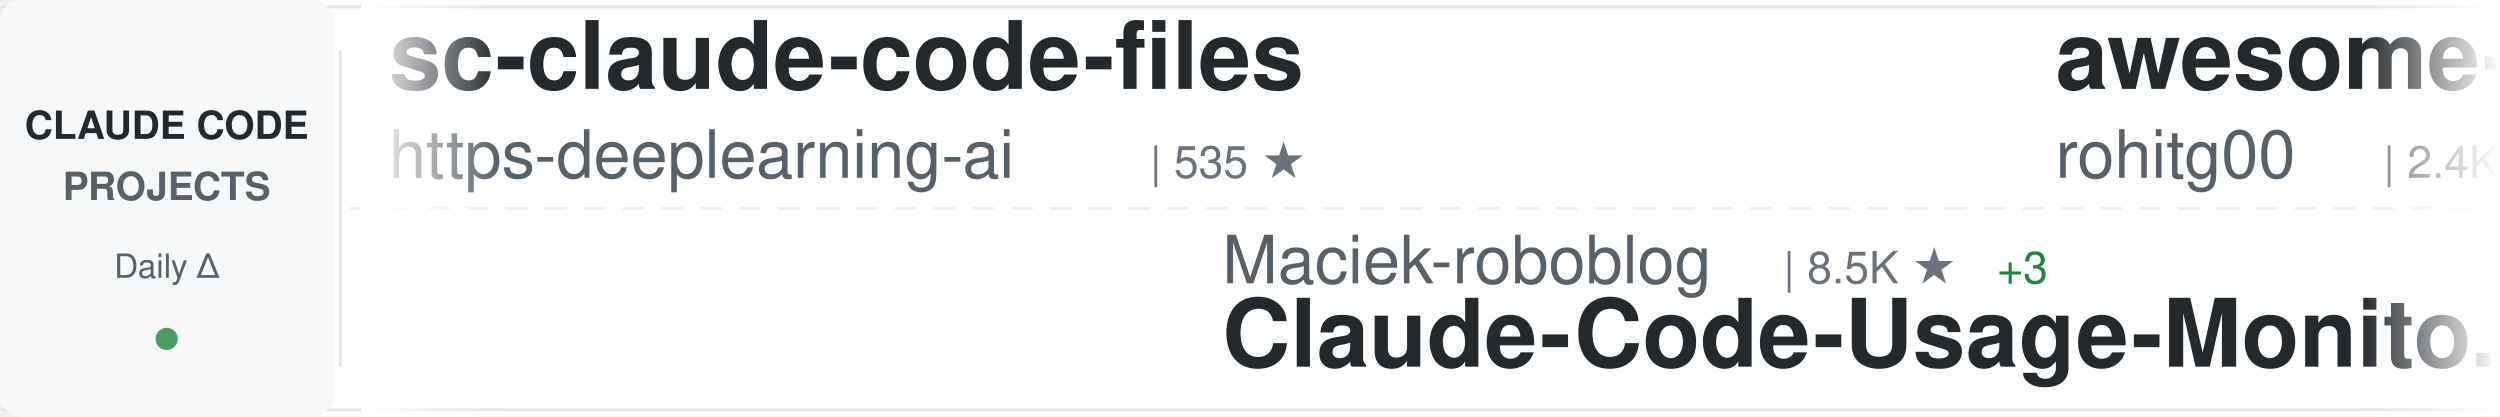
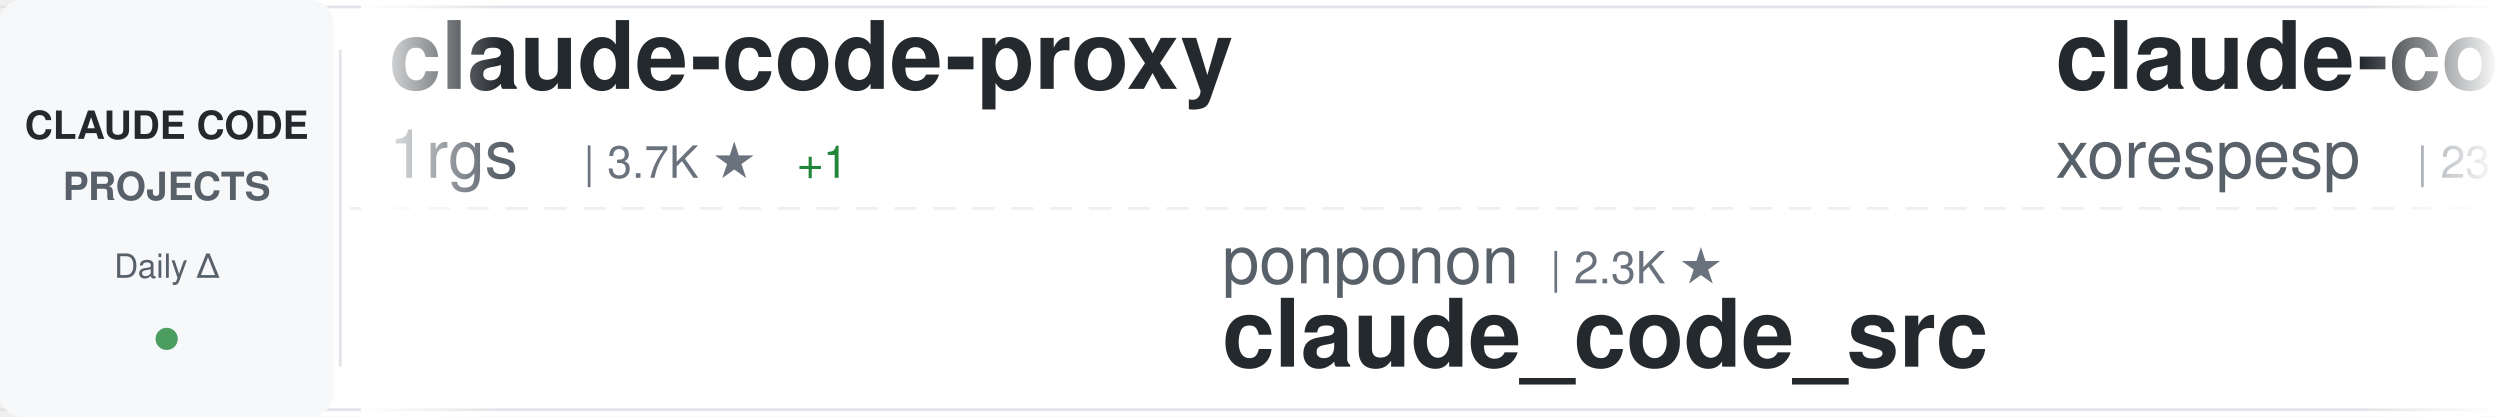
<svg xmlns="http://www.w3.org/2000/svg" width="900" height="150">
  <defs>
    <linearGradient id="awesomeLeftFade" x1="0%" y1="0%" x2="100%" y2="0%">
      <stop offset="0%" style="stop-color:#ffffff;stop-opacity:1" />
      <stop offset="100%" style="stop-color:#ffffff;stop-opacity:0" />
    </linearGradient>
    <linearGradient id="awesomeRightFade" x1="0%" y1="0%" x2="100%" y2="0%">
      <stop offset="0%" style="stop-color:#ffffff;stop-opacity:0" />
      <stop offset="100%" style="stop-color:#ffffff;stop-opacity:1" />
    </linearGradient>
  </defs>
  <rect width="900" height="150" fill="#ffffff" rx="8" />
  <rect x="0" y="2" width="900" height="1" fill="#e1e4e8" />
  <rect x="0" y="147" width="900" height="1" fill="#e1e4e8" />
  <line x1="0" y1="75" x2="900" y2="75" stroke="#e1e4e8" stroke-width="1" stroke-dasharray="8 6" opacity="0.6" />
  <rect x="0" y="0" width="120" height="150" fill="#f6f8fa" rx="8" />
  <text x="60" y="50" font-family="-apple-system, BlinkMacSystemFont, 'Segoe UI', Helvetica, Arial, sans-serif" font-size="14" font-weight="600" fill="#24292e" text-anchor="middle">CLAUDE CODE</text>
  <text x="60" y="72" font-family="-apple-system, BlinkMacSystemFont, 'Segoe UI', Helvetica, Arial, sans-serif" font-size="14" font-weight="600" fill="#586069" text-anchor="middle">PROJECTS</text>
  <text x="60" y="100" font-family="-apple-system, BlinkMacSystemFont, 'Segoe UI', Helvetica, Arial, sans-serif" font-size="12" font-weight="500" fill="#586069" text-anchor="middle">Daily Δ</text>
  <circle cx="60" cy="122" r="4" fill="#22863a" opacity="0.8" />
  <rect x="122" y="18" width="1" height="114" fill="#e1e4e8" />
  <clipPath id="awesomeTickerClip">
    <rect x="130" y="0" width="770" height="150" />
  </clipPath>
  <g clip-path="url(#awesomeTickerClip)">
    <g id="awesomeTickerItems">
      <animateTransform attributeName="transform" attributeType="XML" type="translate" from="0 0" to="-3000 0" dur="54s" repeatCount="indefinite" />
      <g transform="translate(0, 0)">
-         <text x="140" y="32" font-family="-apple-system, BlinkMacSystemFont, 'Segoe UI', Helvetica, Arial, sans-serif" font-size="34" font-weight="600" fill="#24292e">sc-claude-code-files</text>
-         <text x="140" y="64" font-family="-apple-system, BlinkMacSystemFont, 'Segoe UI', Helvetica, Arial, sans-serif" font-size="24" font-weight="400" fill="#586069">https-deeplearning-ai</text>
-         <text x="414" y="64" font-family="-apple-system, BlinkMacSystemFont, 'Segoe UI', Helvetica, Arial, sans-serif" font-size="16" font-weight="500" fill="#6a737d">| 535 ★</text>
+         <text x="140" y="32" font-family="-apple-system, BlinkMacSystemFont, 'Segoe UI', Helvetica, Arial, sans-serif" font-size="34" font-weight="600" fill="#24292e">claude-code-proxy</text>
+         <text x="140" y="64" font-family="-apple-system, BlinkMacSystemFont, 'Segoe UI', Helvetica, Arial, sans-serif" font-size="24" font-weight="400" fill="#586069">1rgs</text>
+         <text x="210" y="64" font-family="-apple-system, BlinkMacSystemFont, 'Segoe UI', Helvetica, Arial, sans-serif" font-size="16" font-weight="500" fill="#6a737d">| 3.7K ★</text>
+         <text x="287" y="64" font-family="-apple-system, BlinkMacSystemFont, 'Segoe UI', Helvetica, Arial, sans-serif" font-size="16" font-weight="500" fill="#22863a"> +1</text>
      </g>
      <g transform="translate(300, 0)">
-         <text x="140" y="102" font-family="-apple-system, BlinkMacSystemFont, 'Segoe UI', Helvetica, Arial, sans-serif" font-size="24" font-weight="400" fill="#586069">Maciek-roboblog</text>
-         <text x="342" y="102" font-family="-apple-system, BlinkMacSystemFont, 'Segoe UI', Helvetica, Arial, sans-serif" font-size="16" font-weight="500" fill="#6a737d">| 8.5K ★</text>
-         <text x="419" y="102" font-family="-apple-system, BlinkMacSystemFont, 'Segoe UI', Helvetica, Arial, sans-serif" font-size="16" font-weight="500" fill="#22863a"> +3</text>
-         <text x="140" y="132" font-family="-apple-system, BlinkMacSystemFont, 'Segoe UI', Helvetica, Arial, sans-serif" font-size="34" font-weight="600" fill="#24292e">Claude-Code-Usage-Monito...</text>
+         <text x="140" y="102" font-family="-apple-system, BlinkMacSystemFont, 'Segoe UI', Helvetica, Arial, sans-serif" font-size="24" font-weight="400" fill="#586069">ponponon</text>
+         <text x="258" y="102" font-family="-apple-system, BlinkMacSystemFont, 'Segoe UI', Helvetica, Arial, sans-serif" font-size="16" font-weight="500" fill="#6a737d">| 2.3K ★</text>
+         <text x="140" y="132" font-family="-apple-system, BlinkMacSystemFont, 'Segoe UI', Helvetica, Arial, sans-serif" font-size="34" font-weight="600" fill="#24292e">claude_code_src</text>
      </g>
      <g transform="translate(600, 0)">
-         <text x="140" y="32" font-family="-apple-system, BlinkMacSystemFont, 'Segoe UI', Helvetica, Arial, sans-serif" font-size="34" font-weight="600" fill="#24292e">awesome-claude-code-tool...</text>
-         <text x="140" y="64" font-family="-apple-system, BlinkMacSystemFont, 'Segoe UI', Helvetica, Arial, sans-serif" font-size="24" font-weight="400" fill="#586069">rohitg00</text>
-         <text x="258" y="64" font-family="-apple-system, BlinkMacSystemFont, 'Segoe UI', Helvetica, Arial, sans-serif" font-size="16" font-weight="500" fill="#6a737d">| 2.4K ★</text>
+         <text x="140" y="32" font-family="-apple-system, BlinkMacSystemFont, 'Segoe UI', Helvetica, Arial, sans-serif" font-size="34" font-weight="600" fill="#24292e">claude-code</text>
+         <text x="140" y="64" font-family="-apple-system, BlinkMacSystemFont, 'Segoe UI', Helvetica, Arial, sans-serif" font-size="24" font-weight="400" fill="#586069">xorespesp</text>
+         <text x="270" y="64" font-family="-apple-system, BlinkMacSystemFont, 'Segoe UI', Helvetica, Arial, sans-serif" font-size="16" font-weight="500" fill="#6a737d">| 231 ★</text>
      </g>
      <g transform="translate(900, 0)">
-         <text x="140" y="102" font-family="-apple-system, BlinkMacSystemFont, 'Segoe UI', Helvetica, Arial, sans-serif" font-size="24" font-weight="400" fill="#586069">ykdojo</text>
-         <text x="234" y="102" font-family="-apple-system, BlinkMacSystemFont, 'Segoe UI', Helvetica, Arial, sans-serif" font-size="16" font-weight="500" fill="#6a737d">| 9.4K ★</text>
-         <text x="311" y="102" font-family="-apple-system, BlinkMacSystemFont, 'Segoe UI', Helvetica, Arial, sans-serif" font-size="16" font-weight="500" fill="#22863a"> +5</text>
-         <text x="140" y="132" font-family="-apple-system, BlinkMacSystemFont, 'Segoe UI', Helvetica, Arial, sans-serif" font-size="34" font-weight="600" fill="#24292e">claude-code-tips</text>
+         <text x="140" y="102" font-family="-apple-system, BlinkMacSystemFont, 'Segoe UI', Helvetica, Arial, sans-serif" font-size="24" font-weight="400" fill="#586069">Alishahryar1</text>
+         <text x="306" y="102" font-family="-apple-system, BlinkMacSystemFont, 'Segoe UI', Helvetica, Arial, sans-serif" font-size="16" font-weight="500" fill="#6a737d">| 41.9K ★</text>
+         <text x="392" y="102" font-family="-apple-system, BlinkMacSystemFont, 'Segoe UI', Helvetica, Arial, sans-serif" font-size="16" font-weight="500" fill="#22863a"> +43</text>
+         <text x="140" y="132" font-family="-apple-system, BlinkMacSystemFont, 'Segoe UI', Helvetica, Arial, sans-serif" font-size="34" font-weight="600" fill="#24292e">free-claude-code</text>
      </g>
      <g transform="translate(1200, 0)">
        <text x="140" y="32" font-family="-apple-system, BlinkMacSystemFont, 'Segoe UI', Helvetica, Arial, sans-serif" font-size="34" font-weight="600" fill="#24292e">claude-code</text>
-         <text x="140" y="64" font-family="-apple-system, BlinkMacSystemFont, 'Segoe UI', Helvetica, Arial, sans-serif" font-size="24" font-weight="400" fill="#586069">jarmuine</text>
-         <text x="258" y="64" font-family="-apple-system, BlinkMacSystemFont, 'Segoe UI', Helvetica, Arial, sans-serif" font-size="16" font-weight="500" fill="#6a737d">| 2.3K ★</text>
+         <text x="140" y="64" font-family="-apple-system, BlinkMacSystemFont, 'Segoe UI', Helvetica, Arial, sans-serif" font-size="24" font-weight="400" fill="#586069">lowcortisolprogrammer</text>
+         <text x="414" y="64" font-family="-apple-system, BlinkMacSystemFont, 'Segoe UI', Helvetica, Arial, sans-serif" font-size="16" font-weight="500" fill="#6a737d">| 171 ★</text>
      </g>
      <g transform="translate(1500, 0)">
-         <text x="140" y="102" font-family="-apple-system, BlinkMacSystemFont, 'Segoe UI', Helvetica, Arial, sans-serif" font-size="24" font-weight="400" fill="#586069">andrew-kramer-inno</text>
-         <text x="378" y="102" font-family="-apple-system, BlinkMacSystemFont, 'Segoe UI', Helvetica, Arial, sans-serif" font-size="16" font-weight="500" fill="#6a737d">| 594 ★</text>
-         <text x="140" y="132" font-family="-apple-system, BlinkMacSystemFont, 'Segoe UI', Helvetica, Arial, sans-serif" font-size="34" font-weight="600" fill="#24292e">claude-code-source-build</text>
+         <text x="140" y="102" font-family="-apple-system, BlinkMacSystemFont, 'Segoe UI', Helvetica, Arial, sans-serif" font-size="24" font-weight="400" fill="#586069">yasasbanukaofficial</text>
+         <text x="390" y="102" font-family="-apple-system, BlinkMacSystemFont, 'Segoe UI', Helvetica, Arial, sans-serif" font-size="16" font-weight="500" fill="#6a737d">| 3.9K ★</text>
+         <text x="467" y="102" font-family="-apple-system, BlinkMacSystemFont, 'Segoe UI', Helvetica, Arial, sans-serif" font-size="16" font-weight="500" fill="#22863a"> +4</text>
+         <text x="140" y="132" font-family="-apple-system, BlinkMacSystemFont, 'Segoe UI', Helvetica, Arial, sans-serif" font-size="34" font-weight="600" fill="#24292e">claude-code</text>
      </g>
      <g transform="translate(1800, 0)">
-         <text x="140" y="32" font-family="-apple-system, BlinkMacSystemFont, 'Segoe UI', Helvetica, Arial, sans-serif" font-size="34" font-weight="600" fill="#24292e">claude-code-source-code-...</text>
-         <text x="140" y="64" font-family="-apple-system, BlinkMacSystemFont, 'Segoe UI', Helvetica, Arial, sans-serif" font-size="24" font-weight="400" fill="#586069">ghuntley</text>
-         <text x="258" y="64" font-family="-apple-system, BlinkMacSystemFont, 'Segoe UI', Helvetica, Arial, sans-serif" font-size="16" font-weight="500" fill="#6a737d">| 986 ★</text>
+         <text x="140" y="32" font-family="-apple-system, BlinkMacSystemFont, 'Segoe UI', Helvetica, Arial, sans-serif" font-size="34" font-weight="600" fill="#24292e">claude-code-ultimate-gui...</text>
+         <text x="140" y="64" font-family="-apple-system, BlinkMacSystemFont, 'Segoe UI', Helvetica, Arial, sans-serif" font-size="24" font-weight="400" fill="#586069">FlorianBruniaux</text>
+         <text x="342" y="64" font-family="-apple-system, BlinkMacSystemFont, 'Segoe UI', Helvetica, Arial, sans-serif" font-size="16" font-weight="500" fill="#6a737d">| 5.5K ★</text>
+         <text x="419" y="64" font-family="-apple-system, BlinkMacSystemFont, 'Segoe UI', Helvetica, Arial, sans-serif" font-size="16" font-weight="500" fill="#22863a"> +5</text>
      </g>
      <g transform="translate(2100, 0)">
-         <text x="140" y="102" font-family="-apple-system, BlinkMacSystemFont, 'Segoe UI', Helvetica, Arial, sans-serif" font-size="24" font-weight="400" fill="#586069">pengchengneo</text>
-         <text x="306" y="102" font-family="-apple-system, BlinkMacSystemFont, 'Segoe UI', Helvetica, Arial, sans-serif" font-size="16" font-weight="500" fill="#6a737d">| 1.7K ★</text>
-         <text x="140" y="132" font-family="-apple-system, BlinkMacSystemFont, 'Segoe UI', Helvetica, Arial, sans-serif" font-size="34" font-weight="600" fill="#24292e">Claude-Code</text>
+         <text x="140" y="102" font-family="-apple-system, BlinkMacSystemFont, 'Segoe UI', Helvetica, Arial, sans-serif" font-size="24" font-weight="400" fill="#586069">luyao618</text>
+         <text x="258" y="102" font-family="-apple-system, BlinkMacSystemFont, 'Segoe UI', Helvetica, Arial, sans-serif" font-size="16" font-weight="500" fill="#6a737d">| 1.6K ★</text>
+         <text x="335" y="102" font-family="-apple-system, BlinkMacSystemFont, 'Segoe UI', Helvetica, Arial, sans-serif" font-size="16" font-weight="500" fill="#22863a"> +1</text>
+         <text x="140" y="132" font-family="-apple-system, BlinkMacSystemFont, 'Segoe UI', Helvetica, Arial, sans-serif" font-size="34" font-weight="600" fill="#24292e">Claude-Code-Source-Study</text>
      </g>
      <g transform="translate(2400, 0)">
-         <text x="140" y="32" font-family="-apple-system, BlinkMacSystemFont, 'Segoe UI', Helvetica, Arial, sans-serif" font-size="34" font-weight="600" fill="#24292e">claude-code-base-action</text>
+         <text x="140" y="32" font-family="-apple-system, BlinkMacSystemFont, 'Segoe UI', Helvetica, Arial, sans-serif" font-size="34" font-weight="600" fill="#24292e">claude-code</text>
        <text x="140" y="64" font-family="-apple-system, BlinkMacSystemFont, 'Segoe UI', Helvetica, Arial, sans-serif" font-size="24" font-weight="400" fill="#586069">anthropics</text>
-         <text x="282" y="64" font-family="-apple-system, BlinkMacSystemFont, 'Segoe UI', Helvetica, Arial, sans-serif" font-size="16" font-weight="500" fill="#6a737d">| 923 ★</text>
-         <text x="350" y="64" font-family="-apple-system, BlinkMacSystemFont, 'Segoe UI', Helvetica, Arial, sans-serif" font-size="16" font-weight="500" fill="#22863a"> +2</text>
+         <text x="282" y="64" font-family="-apple-system, BlinkMacSystemFont, 'Segoe UI', Helvetica, Arial, sans-serif" font-size="16" font-weight="500" fill="#6a737d">| 138.9K ★</text>
+         <text x="377" y="64" font-family="-apple-system, BlinkMacSystemFont, 'Segoe UI', Helvetica, Arial, sans-serif" font-size="16" font-weight="500" fill="#22863a"> +40</text>
      </g>
      <g transform="translate(2700, 0)">
-         <text x="140" y="102" font-family="-apple-system, BlinkMacSystemFont, 'Segoe UI', Helvetica, Arial, sans-serif" font-size="24" font-weight="400" fill="#586069">disler</text>
-         <text x="234" y="102" font-family="-apple-system, BlinkMacSystemFont, 'Segoe UI', Helvetica, Arial, sans-serif" font-size="16" font-weight="500" fill="#6a737d">| 3.8K ★</text>
-         <text x="140" y="132" font-family="-apple-system, BlinkMacSystemFont, 'Segoe UI', Helvetica, Arial, sans-serif" font-size="34" font-weight="600" fill="#24292e">claude-code-hooks-master...</text>
+         <text x="140" y="102" font-family="-apple-system, BlinkMacSystemFont, 'Segoe UI', Helvetica, Arial, sans-serif" font-size="24" font-weight="400" fill="#586069">T-Lab-CUHKSZ</text>
+         <text x="306" y="102" font-family="-apple-system, BlinkMacSystemFont, 'Segoe UI', Helvetica, Arial, sans-serif" font-size="16" font-weight="500" fill="#6a737d">| 326 ★</text>
+         <text x="140" y="132" font-family="-apple-system, BlinkMacSystemFont, 'Segoe UI', Helvetica, Arial, sans-serif" font-size="34" font-weight="600" fill="#24292e">claude-code</text>
      </g>
      <g transform="translate(3000, 0)">
-         <text x="140" y="32" font-family="-apple-system, BlinkMacSystemFont, 'Segoe UI', Helvetica, Arial, sans-serif" font-size="34" font-weight="600" fill="#24292e">sc-claude-code-files</text>
-         <text x="140" y="64" font-family="-apple-system, BlinkMacSystemFont, 'Segoe UI', Helvetica, Arial, sans-serif" font-size="24" font-weight="400" fill="#586069">https-deeplearning-ai</text>
-         <text x="414" y="64" font-family="-apple-system, BlinkMacSystemFont, 'Segoe UI', Helvetica, Arial, sans-serif" font-size="16" font-weight="500" fill="#6a737d">| 535 ★</text>
+         <text x="140" y="32" font-family="-apple-system, BlinkMacSystemFont, 'Segoe UI', Helvetica, Arial, sans-serif" font-size="34" font-weight="600" fill="#24292e">claude-code-proxy</text>
+         <text x="140" y="64" font-family="-apple-system, BlinkMacSystemFont, 'Segoe UI', Helvetica, Arial, sans-serif" font-size="24" font-weight="400" fill="#586069">1rgs</text>
+         <text x="210" y="64" font-family="-apple-system, BlinkMacSystemFont, 'Segoe UI', Helvetica, Arial, sans-serif" font-size="16" font-weight="500" fill="#6a737d">| 3.7K ★</text>
+         <text x="287" y="64" font-family="-apple-system, BlinkMacSystemFont, 'Segoe UI', Helvetica, Arial, sans-serif" font-size="16" font-weight="500" fill="#22863a"> +1</text>
      </g>
      <g transform="translate(3300, 0)">
-         <text x="140" y="102" font-family="-apple-system, BlinkMacSystemFont, 'Segoe UI', Helvetica, Arial, sans-serif" font-size="24" font-weight="400" fill="#586069">Maciek-roboblog</text>
-         <text x="342" y="102" font-family="-apple-system, BlinkMacSystemFont, 'Segoe UI', Helvetica, Arial, sans-serif" font-size="16" font-weight="500" fill="#6a737d">| 8.5K ★</text>
-         <text x="419" y="102" font-family="-apple-system, BlinkMacSystemFont, 'Segoe UI', Helvetica, Arial, sans-serif" font-size="16" font-weight="500" fill="#22863a"> +3</text>
-         <text x="140" y="132" font-family="-apple-system, BlinkMacSystemFont, 'Segoe UI', Helvetica, Arial, sans-serif" font-size="34" font-weight="600" fill="#24292e">Claude-Code-Usage-Monito...</text>
+         <text x="140" y="102" font-family="-apple-system, BlinkMacSystemFont, 'Segoe UI', Helvetica, Arial, sans-serif" font-size="24" font-weight="400" fill="#586069">ponponon</text>
+         <text x="258" y="102" font-family="-apple-system, BlinkMacSystemFont, 'Segoe UI', Helvetica, Arial, sans-serif" font-size="16" font-weight="500" fill="#6a737d">| 2.3K ★</text>
+         <text x="140" y="132" font-family="-apple-system, BlinkMacSystemFont, 'Segoe UI', Helvetica, Arial, sans-serif" font-size="34" font-weight="600" fill="#24292e">claude_code_src</text>
      </g>
      <g transform="translate(3600, 0)">
-         <text x="140" y="32" font-family="-apple-system, BlinkMacSystemFont, 'Segoe UI', Helvetica, Arial, sans-serif" font-size="34" font-weight="600" fill="#24292e">awesome-claude-code-tool...</text>
-         <text x="140" y="64" font-family="-apple-system, BlinkMacSystemFont, 'Segoe UI', Helvetica, Arial, sans-serif" font-size="24" font-weight="400" fill="#586069">rohitg00</text>
-         <text x="258" y="64" font-family="-apple-system, BlinkMacSystemFont, 'Segoe UI', Helvetica, Arial, sans-serif" font-size="16" font-weight="500" fill="#6a737d">| 2.4K ★</text>
+         <text x="140" y="32" font-family="-apple-system, BlinkMacSystemFont, 'Segoe UI', Helvetica, Arial, sans-serif" font-size="34" font-weight="600" fill="#24292e">claude-code</text>
+         <text x="140" y="64" font-family="-apple-system, BlinkMacSystemFont, 'Segoe UI', Helvetica, Arial, sans-serif" font-size="24" font-weight="400" fill="#586069">xorespesp</text>
+         <text x="270" y="64" font-family="-apple-system, BlinkMacSystemFont, 'Segoe UI', Helvetica, Arial, sans-serif" font-size="16" font-weight="500" fill="#6a737d">| 231 ★</text>
      </g>
      <g transform="translate(3900, 0)">
-         <text x="140" y="102" font-family="-apple-system, BlinkMacSystemFont, 'Segoe UI', Helvetica, Arial, sans-serif" font-size="24" font-weight="400" fill="#586069">ykdojo</text>
-         <text x="234" y="102" font-family="-apple-system, BlinkMacSystemFont, 'Segoe UI', Helvetica, Arial, sans-serif" font-size="16" font-weight="500" fill="#6a737d">| 9.4K ★</text>
-         <text x="311" y="102" font-family="-apple-system, BlinkMacSystemFont, 'Segoe UI', Helvetica, Arial, sans-serif" font-size="16" font-weight="500" fill="#22863a"> +5</text>
-         <text x="140" y="132" font-family="-apple-system, BlinkMacSystemFont, 'Segoe UI', Helvetica, Arial, sans-serif" font-size="34" font-weight="600" fill="#24292e">claude-code-tips</text>
+         <text x="140" y="102" font-family="-apple-system, BlinkMacSystemFont, 'Segoe UI', Helvetica, Arial, sans-serif" font-size="24" font-weight="400" fill="#586069">Alishahryar1</text>
+         <text x="306" y="102" font-family="-apple-system, BlinkMacSystemFont, 'Segoe UI', Helvetica, Arial, sans-serif" font-size="16" font-weight="500" fill="#6a737d">| 41.9K ★</text>
+         <text x="392" y="102" font-family="-apple-system, BlinkMacSystemFont, 'Segoe UI', Helvetica, Arial, sans-serif" font-size="16" font-weight="500" fill="#22863a"> +43</text>
+         <text x="140" y="132" font-family="-apple-system, BlinkMacSystemFont, 'Segoe UI', Helvetica, Arial, sans-serif" font-size="34" font-weight="600" fill="#24292e">free-claude-code</text>
      </g>
    </g>
  </g>
  <rect x="130" y="0" width="50" height="150" fill="url(#awesomeLeftFade)" />
  <rect x="850" y="0" width="50" height="150" fill="url(#awesomeRightFade)" />
</svg>
